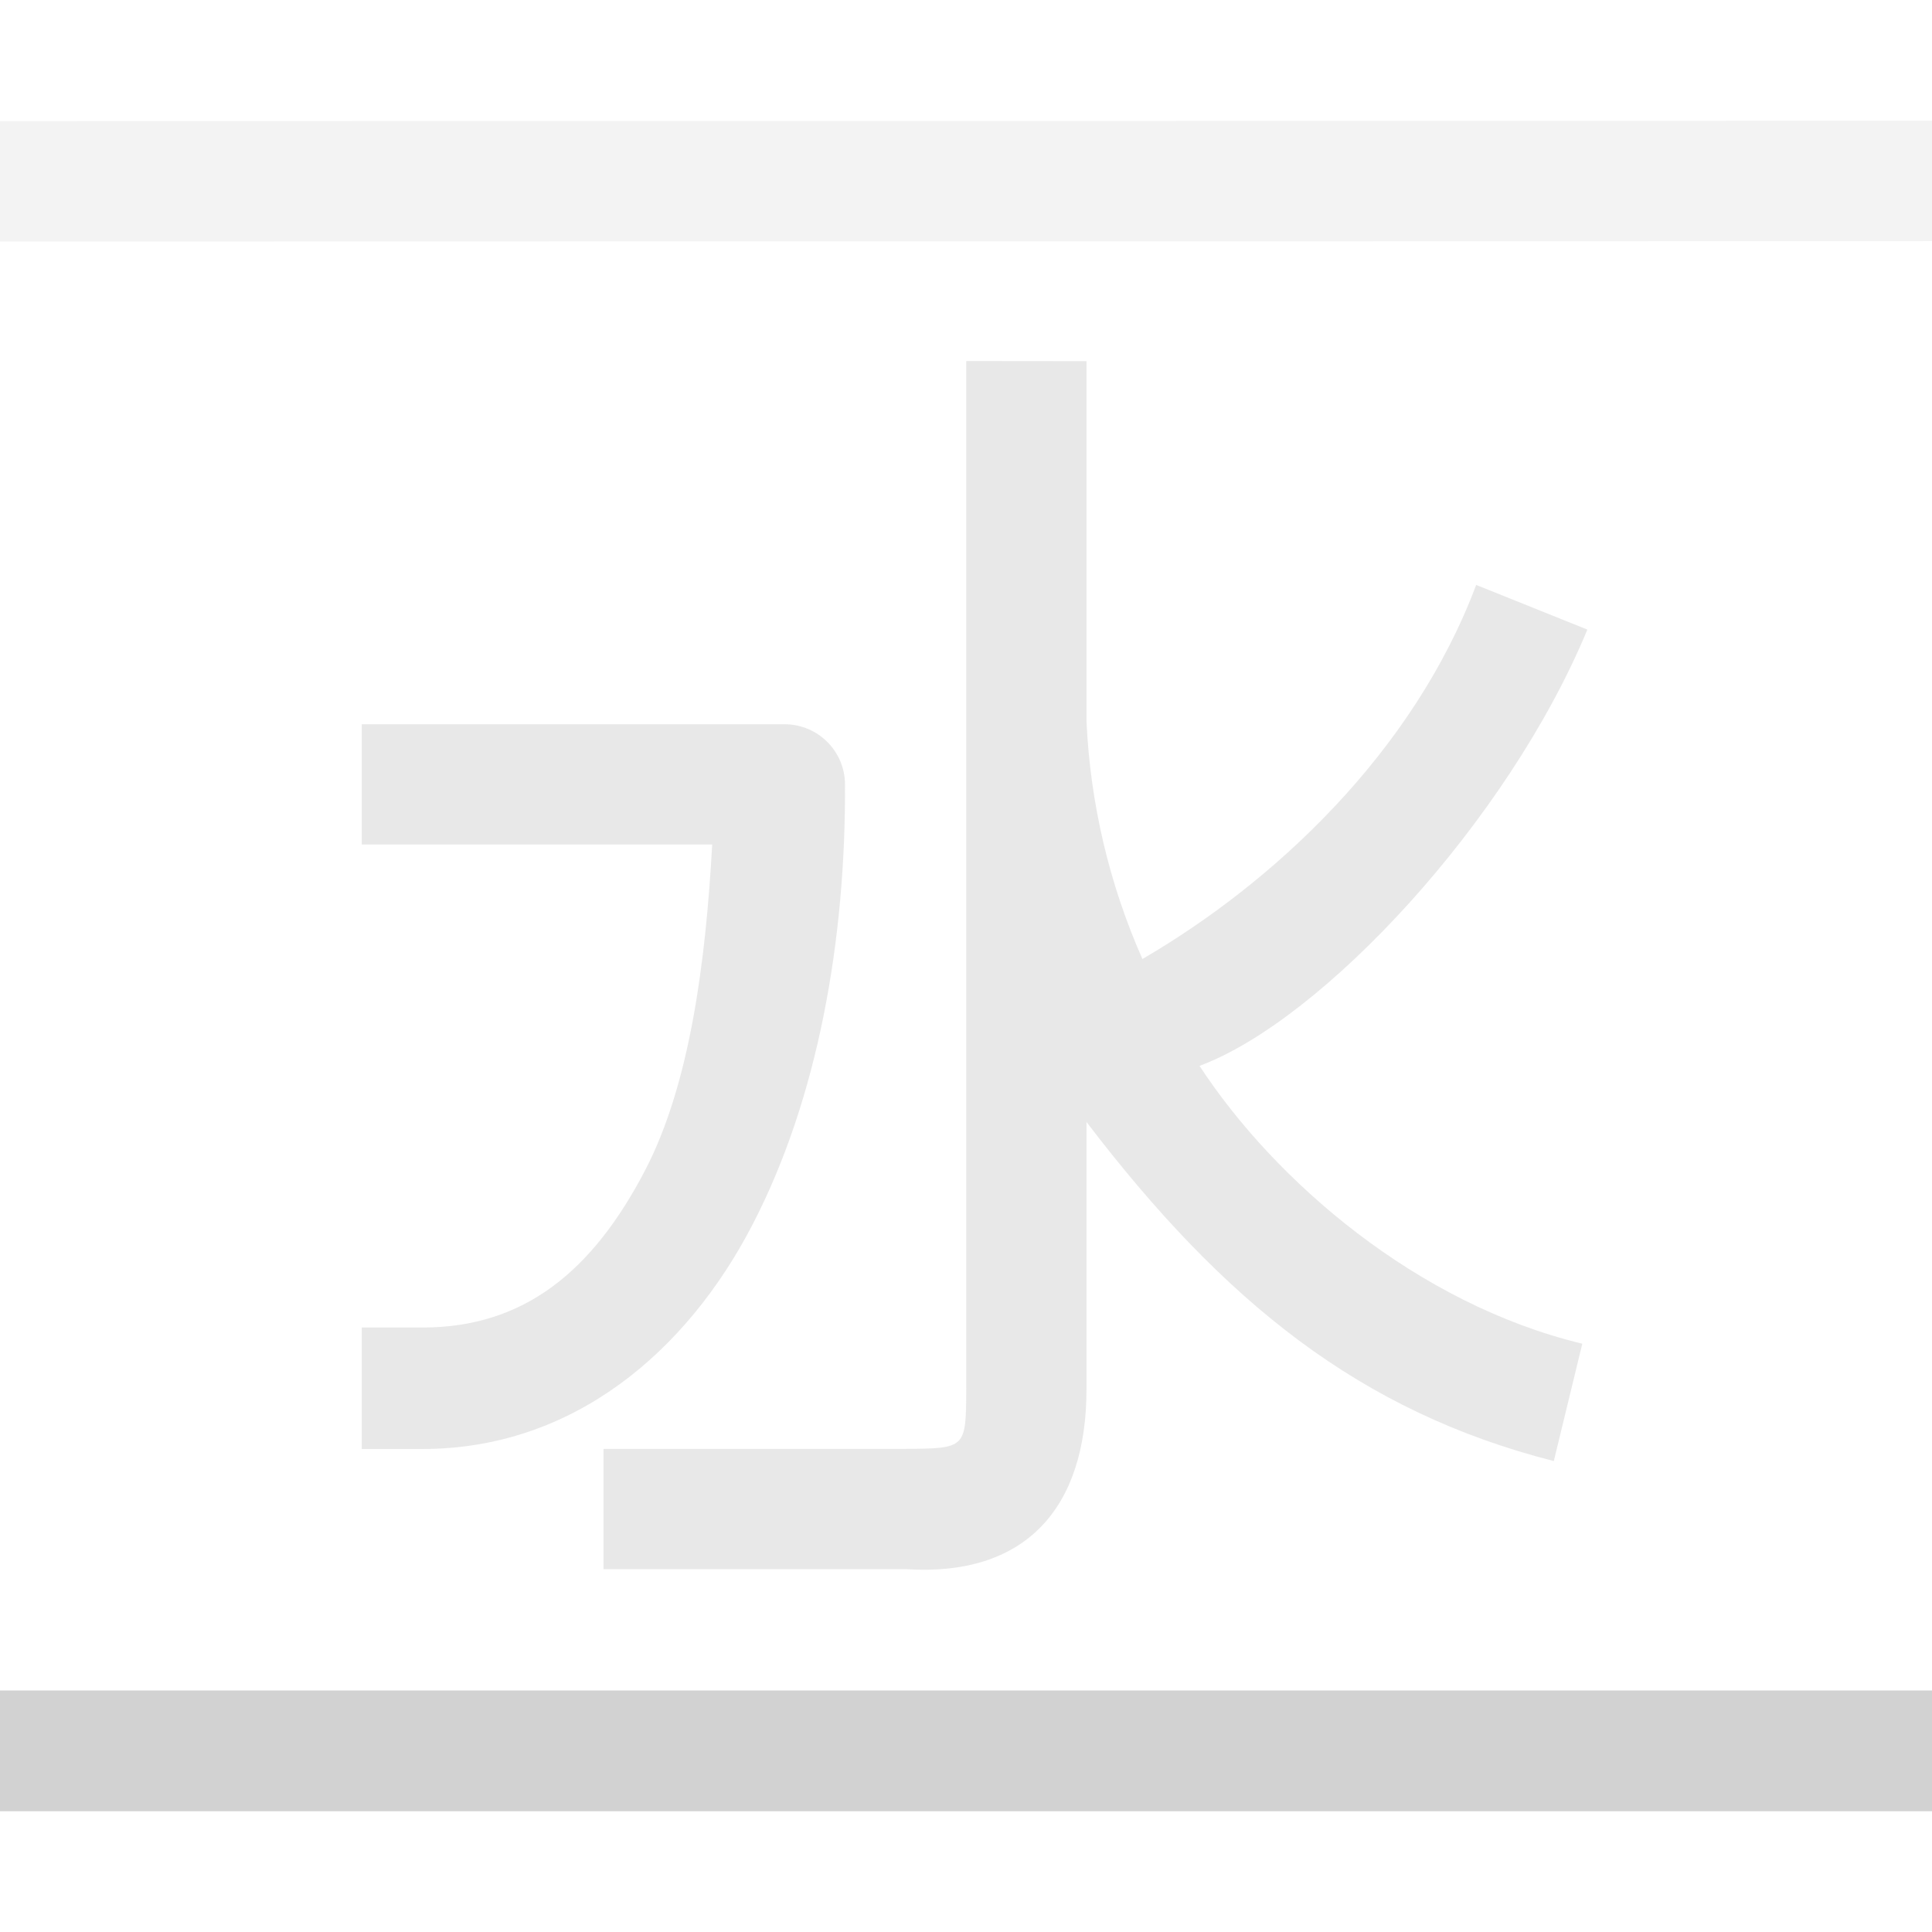
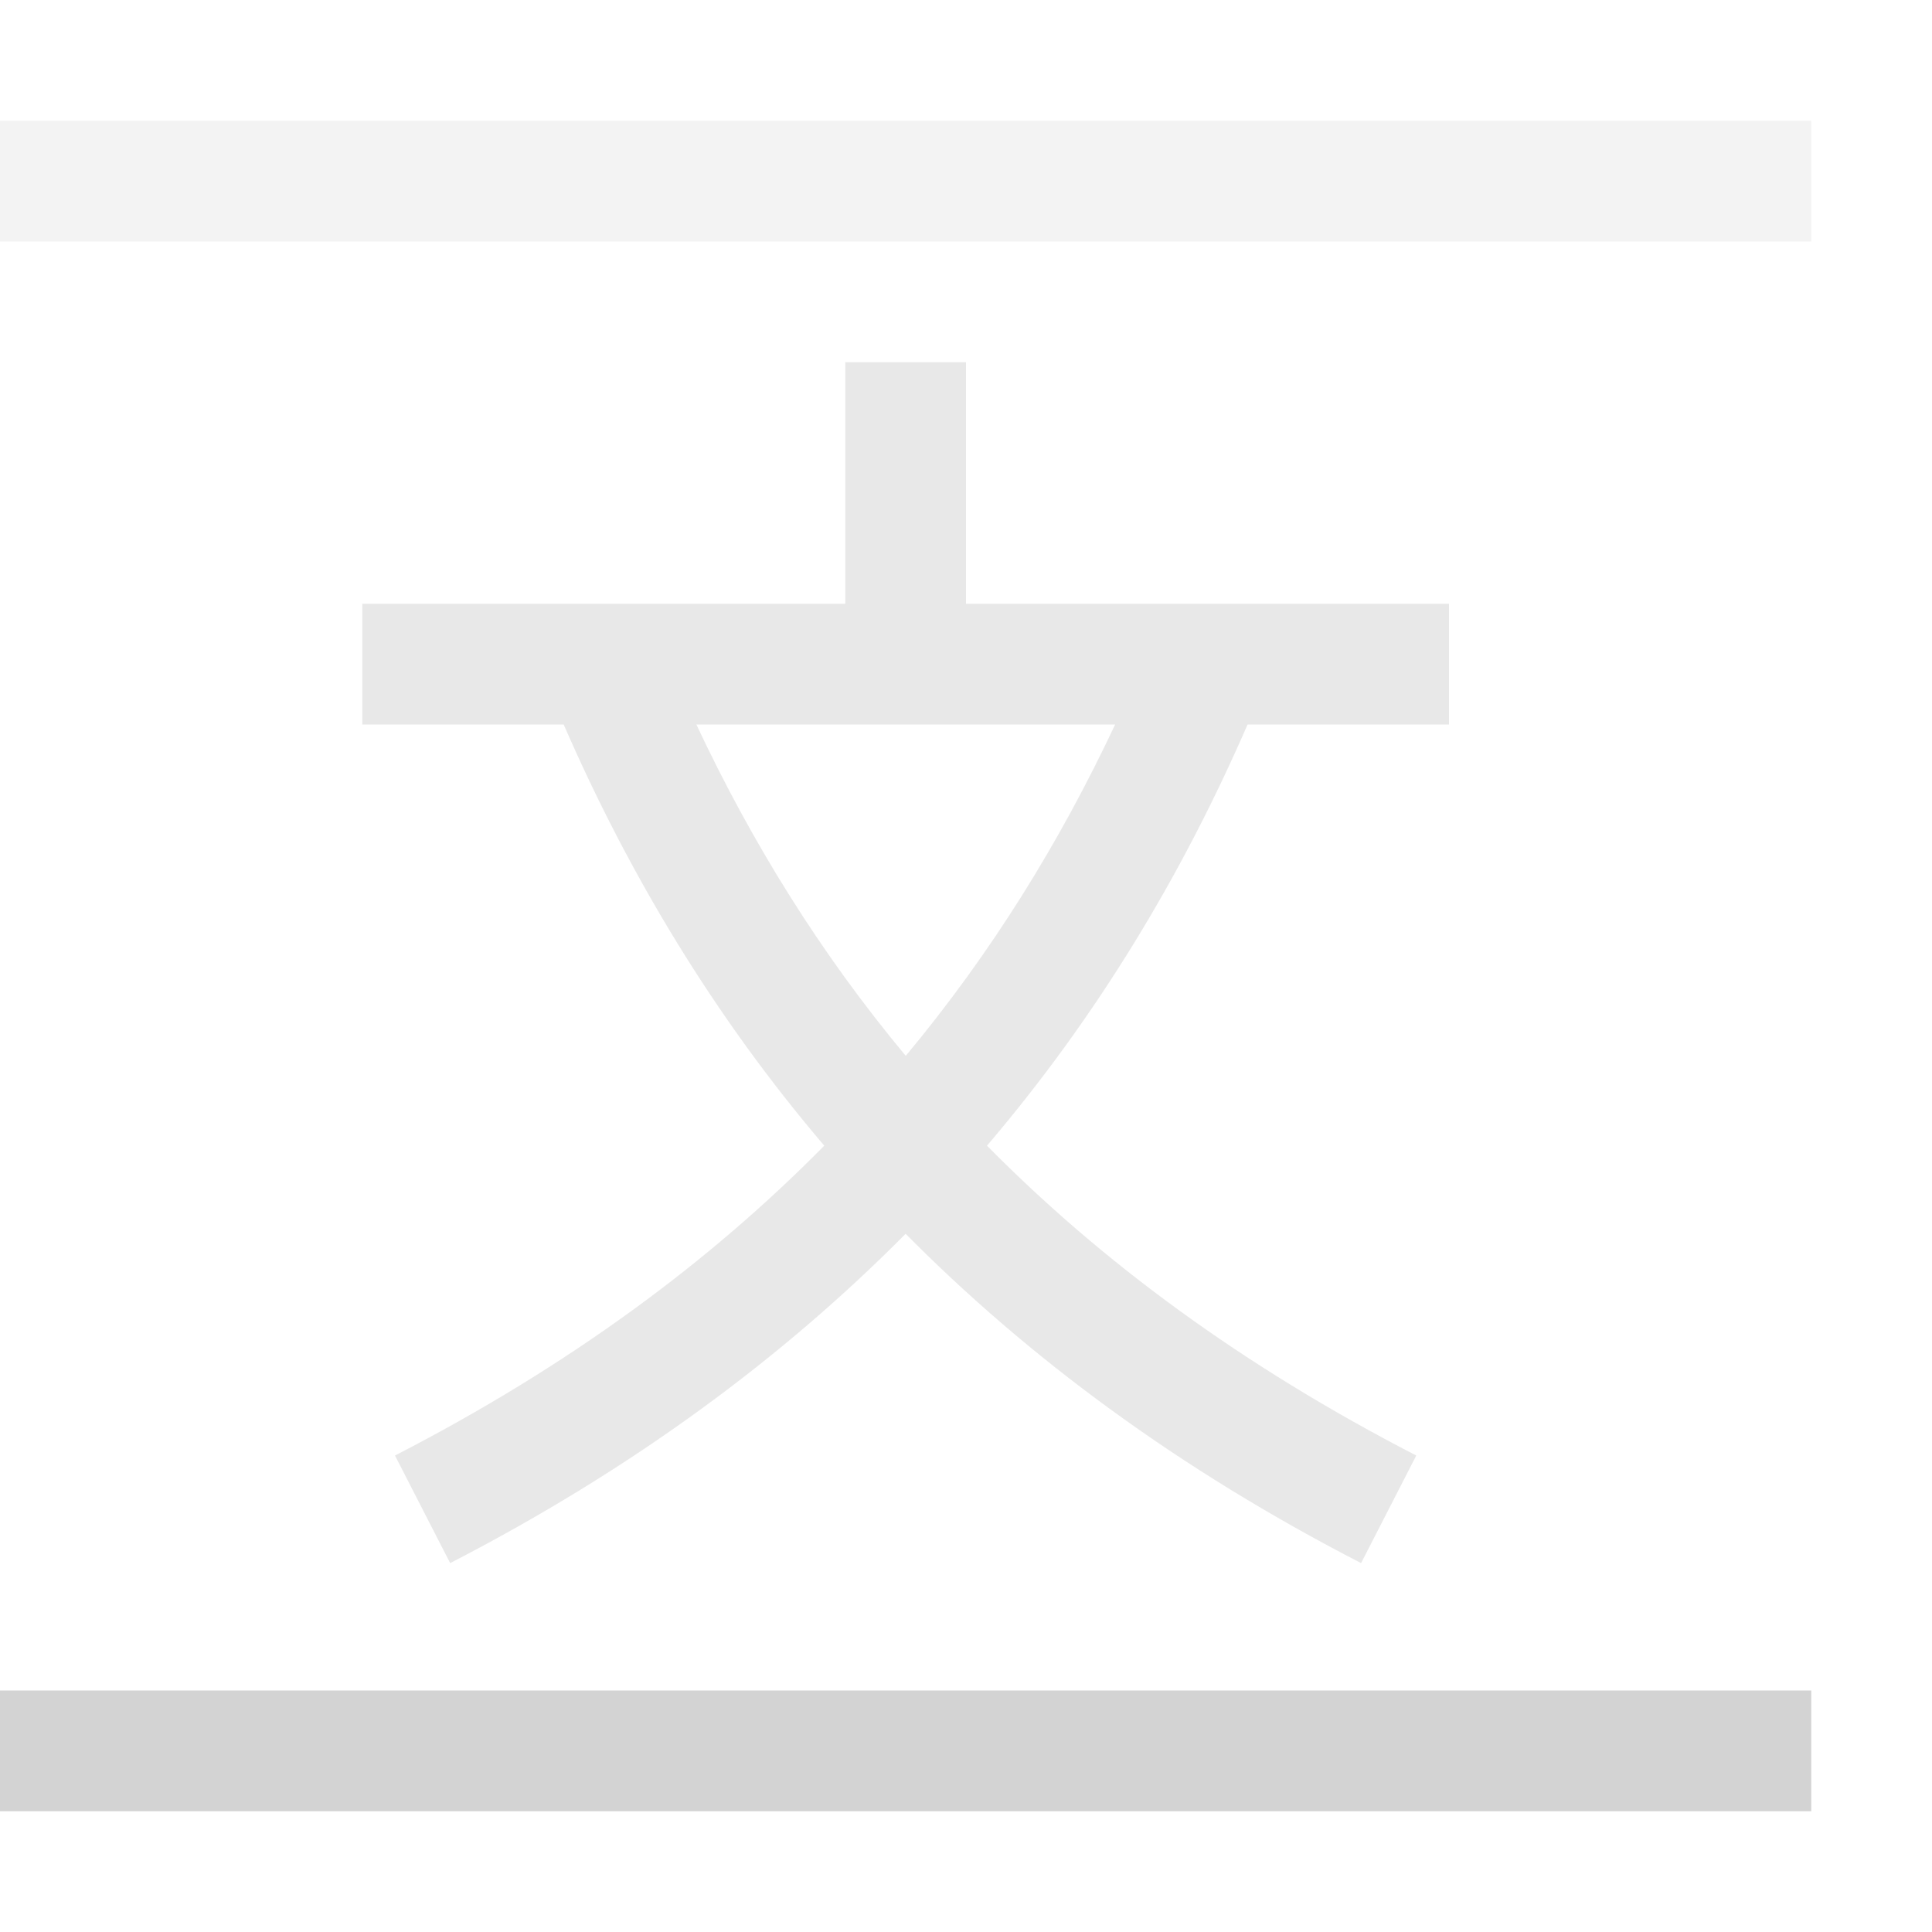
- <svg xmlns="http://www.w3.org/2000/svg" width="16" height="16" viewBox="0 0 16 16" version="1.1" id="svg5" xml:space="preserve">
-   <path id="path2193" style="color:#000;opacity:.5;fill:#d2d2d2;fill-opacity:1;stroke:none;stroke-width:1;stroke-linecap:square;stroke-linejoin:round;stroke-opacity:1;-inkscape-stroke:none;paint-order:stroke markers fill" d="M8.002 2.99v8.507c-.002.498-.002.498-.502.502H4.998v.996H7.5c.989.065 1.5-.5 1.498-1.498V9.292c1.137 1.49 2.262 2.398 3.87 2.808l.236-.972c-1.37-.33-2.546-1.347-3.17-2.301 1.014-.376 2.553-2.023 3.212-3.613l-.921-.37c-.52 1.387-1.676 2.465-2.764 3.098a5.483 5.483 0 0 1-.463-1.969V2.991zM2.996 5.998v.996h2.902c-.054.98-.186 1.986-.554 2.695-.437.84-1.004 1.305-1.846 1.305h-.502v1.006h.502c1.249 0 2.188-.806 2.732-1.854.545-1.048.775-2.365.768-3.654a.5.5 0 0 0-.494-.494z" />
-   <path id="path3115-7" style="color:#000;fill:#d2d2d2;fill-opacity:1;stroke-width:1;stroke-linecap:square;stroke-linejoin:round;-inkscape-stroke:none;paint-order:stroke markers fill" d="M0 14v1h16v-1z" />
-   <path id="path3115-7-1" style="color:#000;fill:#d2d2d2;fill-opacity:.25;stroke-width:1;stroke-linecap:square;stroke-linejoin:round;-inkscape-stroke:none;paint-order:stroke markers fill" d="M0 1.003V2l16-.003V1z" />
+ <svg xmlns="http://www.w3.org/2000/svg" width="16" height="16" version="1.1" viewBox="0 0 16 16" xml:space="preserve">
+   <path d="m0 14v1h15v-1z" color="#000000" fill="#d2d2d2" fill-opacity=".98" stroke-linecap="square" stroke-linejoin="round" style="-inkscape-stroke:none;paint-order:stroke markers fill" />
+   <path d="m0 1v1h15v-1z" color="#000000" fill="#d2d2d2" fill-opacity=".25" stroke-linecap="square" stroke-linejoin="round" style="-inkscape-stroke:none;paint-order:stroke markers fill" />
+   <g opacity=".5">
+     <path d="m8 3h-1v2h-4v1h1.668c0.54 1.24 1.243 2.414 2.158 3.488-0.947 0.961-2.111 1.823-3.555 2.566l0.457 0.891c1.513-0.78 2.754-1.7 3.772-2.727 1.017 1.027 2.258 1.947 3.772 2.727l0.457-0.891c-1.443-0.744-2.607-1.605-3.555-2.566 0.916-1.074 1.619-2.248 2.158-3.488h1.668v-1h-4zm-2.234 3h3.469c-0.458 0.975-1.025 1.893-1.734 2.744-0.709-0.851-1.276-1.769-1.734-2.744z" color="#000000" fill="#d2d2d2" stroke-linejoin="round" style="-inkscape-stroke:none;paint-order:markers fill stroke" />
+   </g>
</svg>
